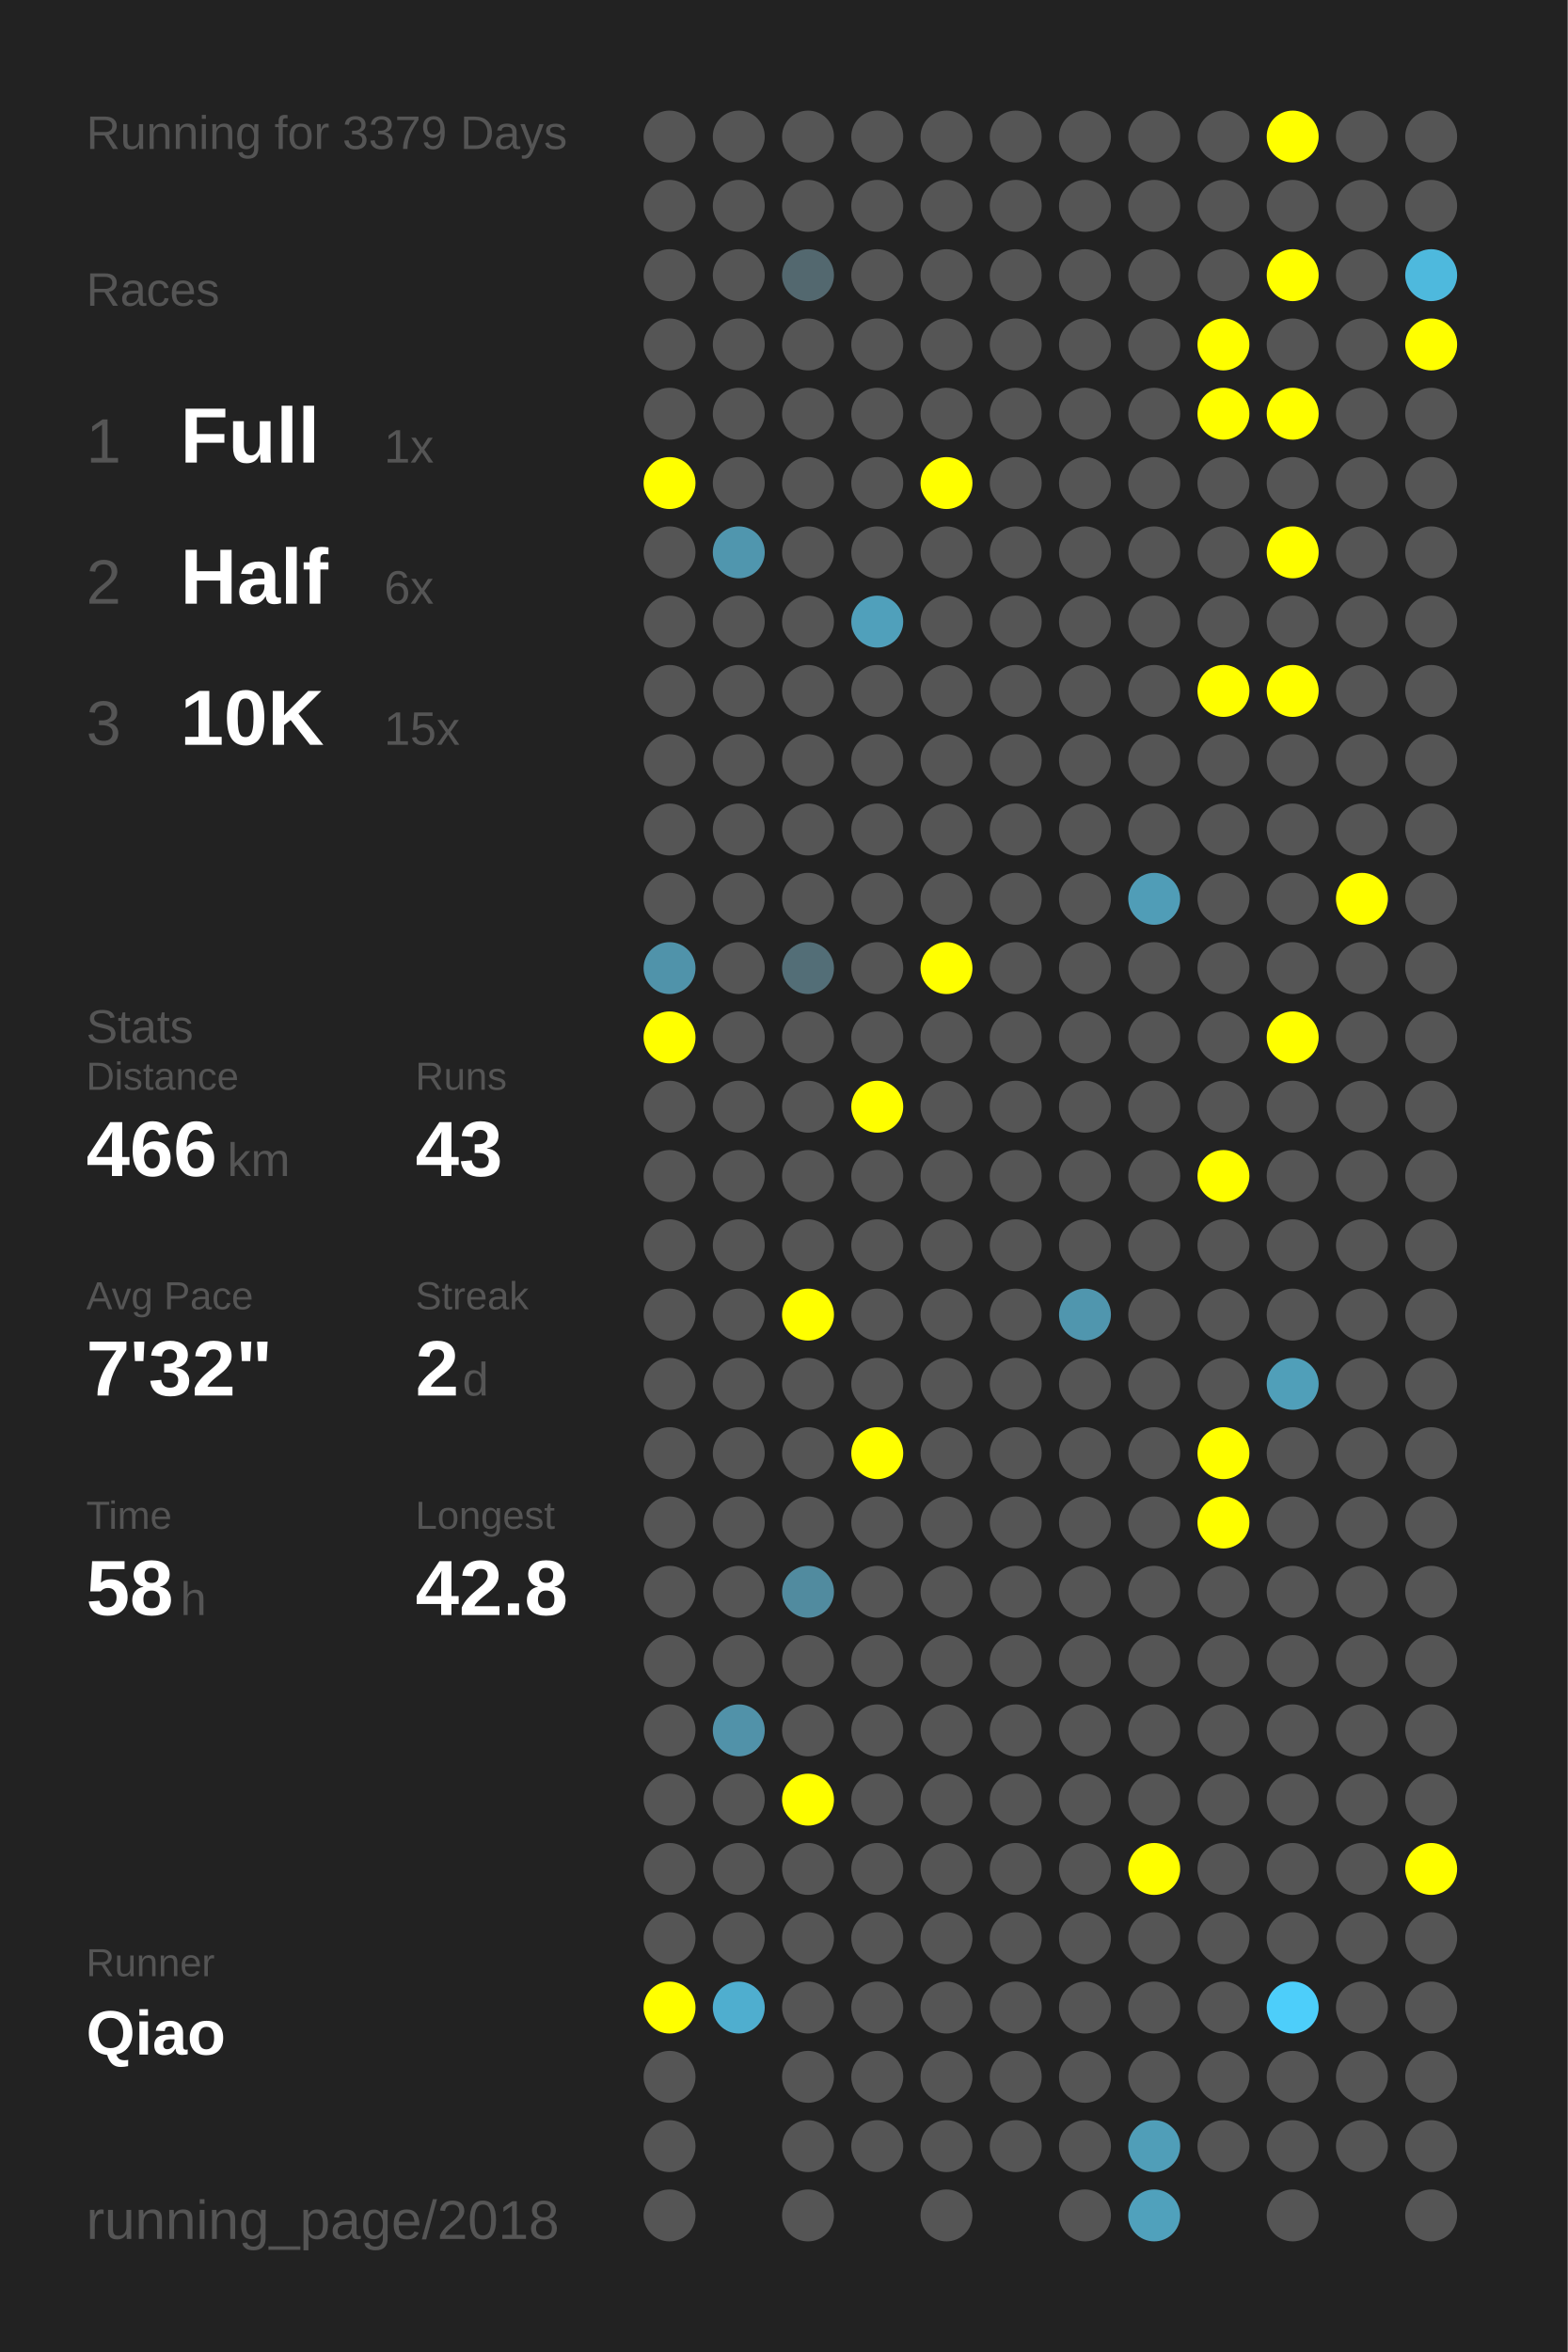
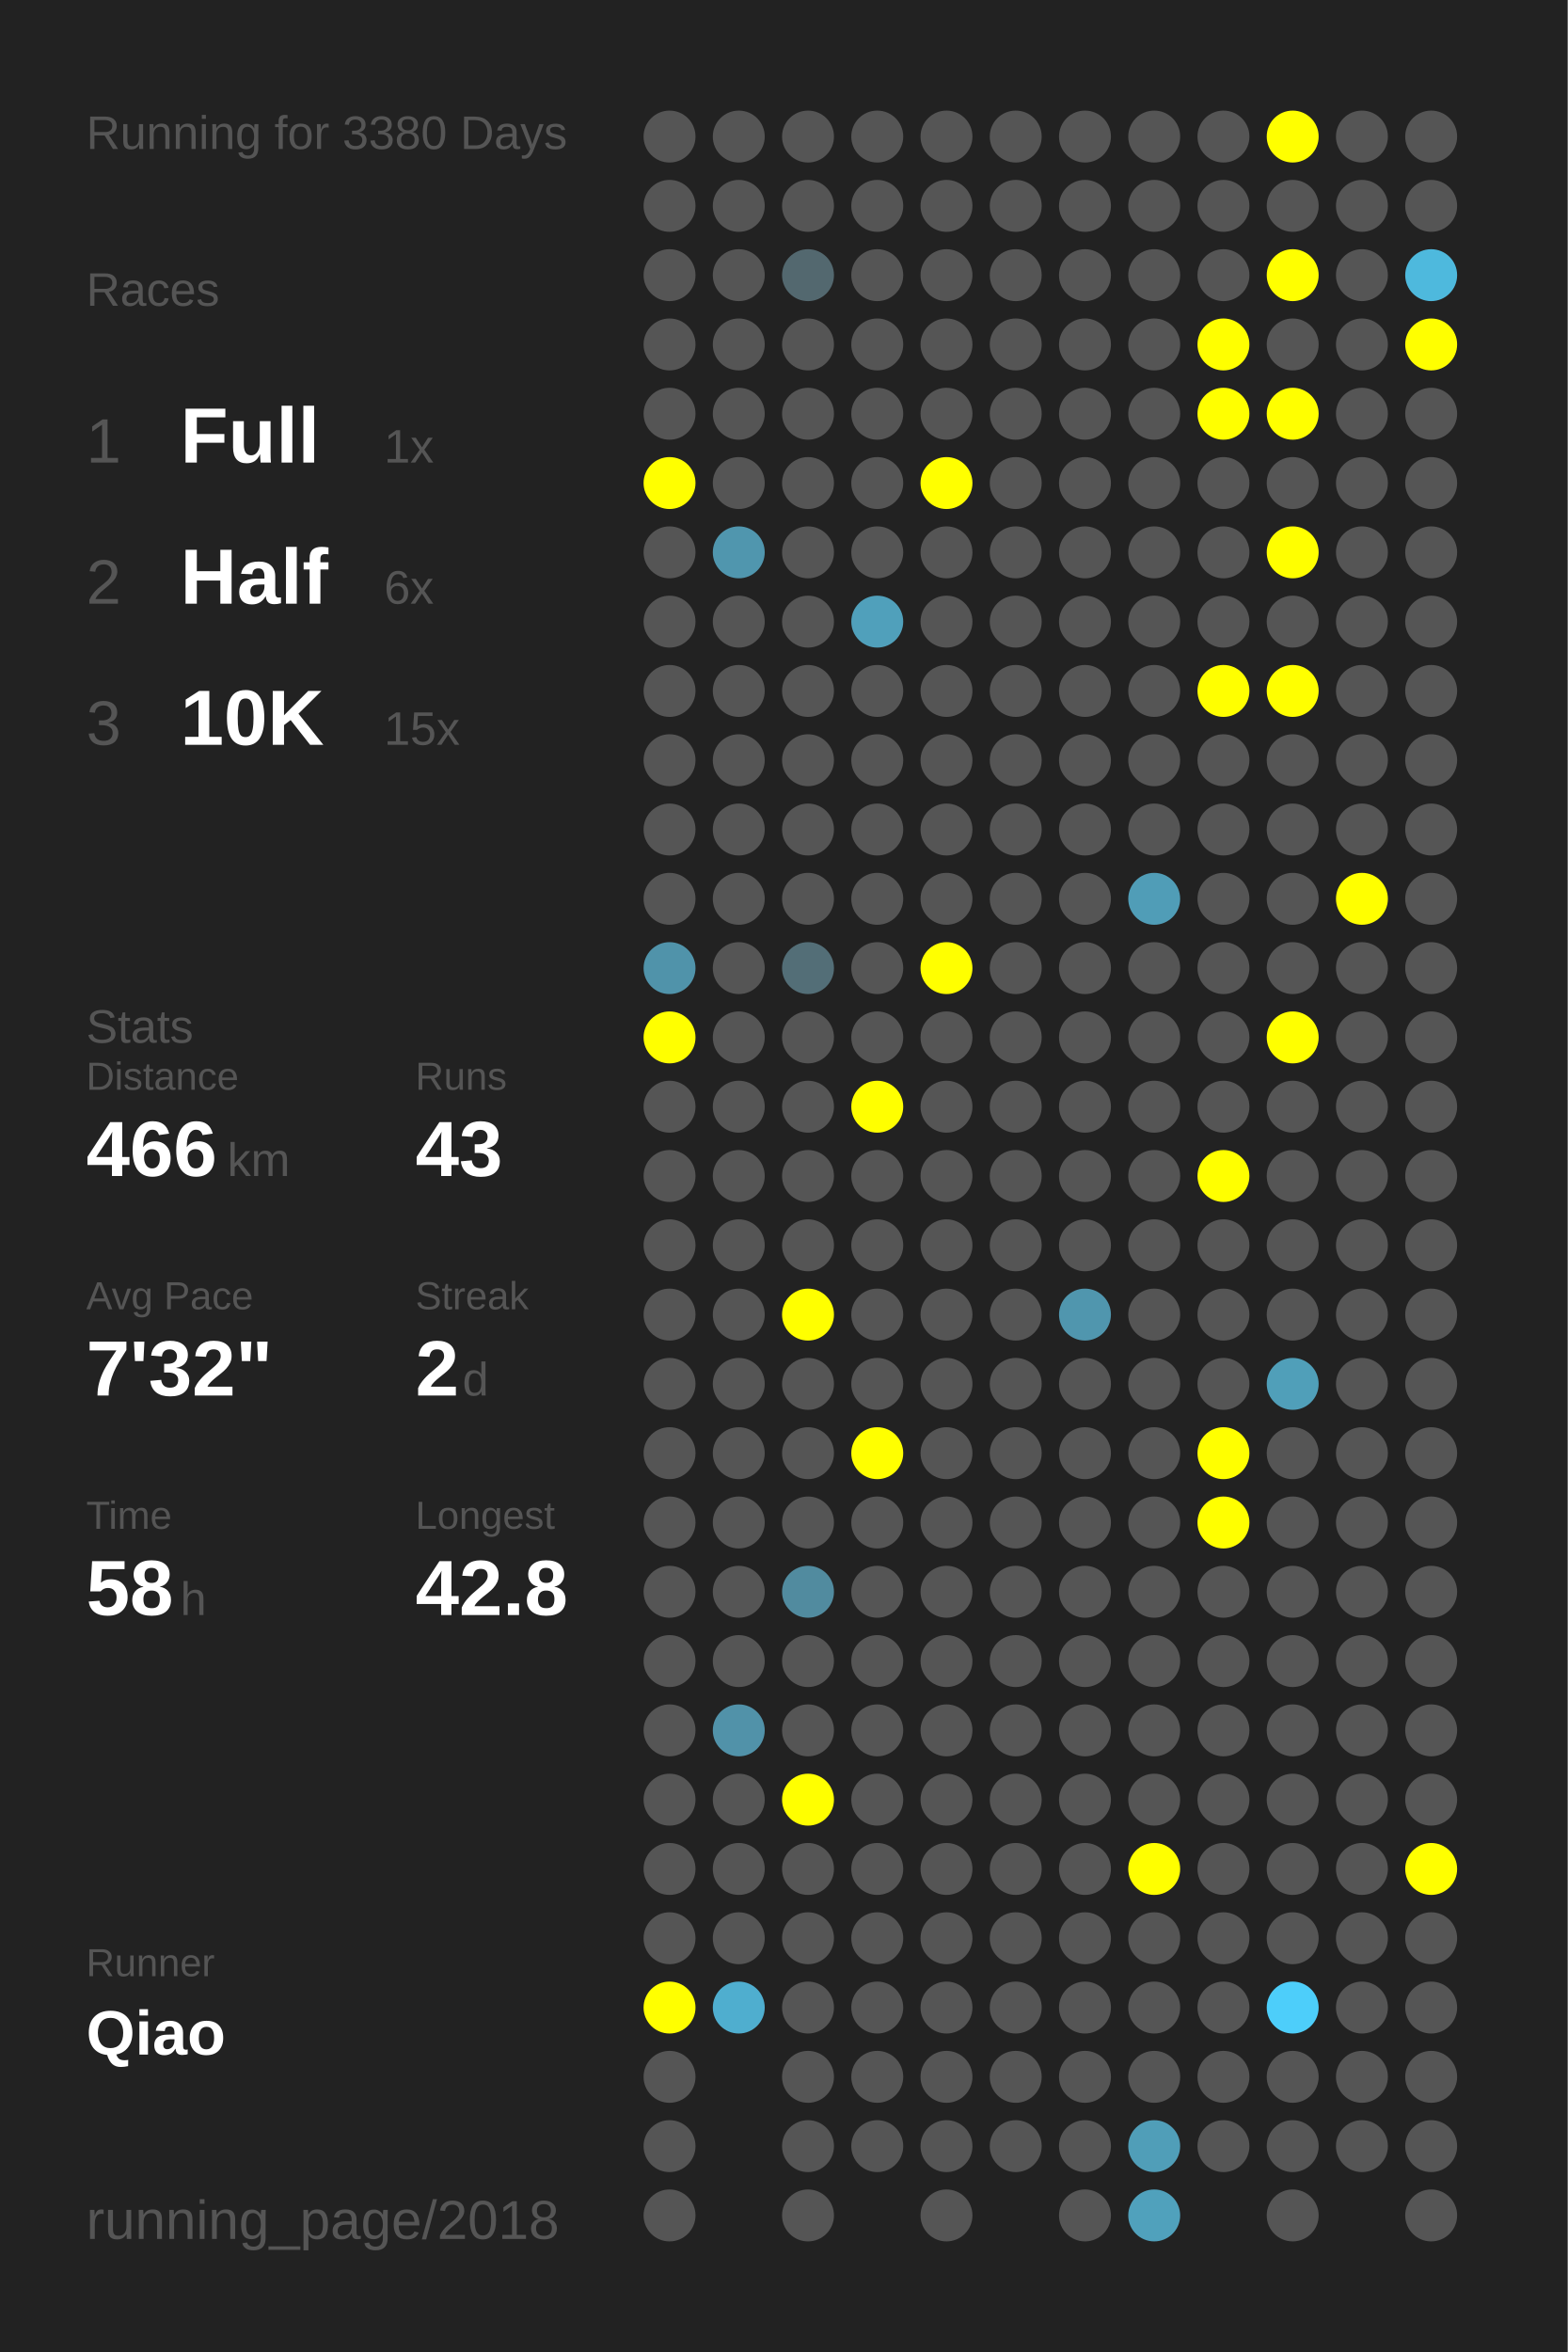
<svg xmlns="http://www.w3.org/2000/svg" baseProfile="full" height="300mm" version="1.1" viewBox="0,0,200,300" width="200mm">
  <defs />
  <rect fill="#222222" height="300" width="200" x="0" y="0" />
-   <text fill="#555555" style="font-size:6px; font-family:Arial;" x="11" y="19">Running for 3379 Days</text>
+   <text fill="#555555" style="font-size:6px; font-family:Arial;" x="11" y="19">Running for 3380 Days</text>
  <text fill="#555555" style="font-size:6px; font-family:Arial;" x="11" y="39">Races</text>
  <text fill="#555555" style="font-size:8px; font-family:Arial;" x="11" y="59">1</text>
  <text fill="#FFFFFF" style="font-size:10px; font-family:Arial; font-weight:bold;" x="23" y="59">Full</text>
  <text fill="#555555" style="font-size:6px; font-family:Arial;" x="49" y="59">1x</text>
  <text fill="#555555" style="font-size:8px; font-family:Arial;" x="11" y="77">2</text>
  <text fill="#FFFFFF" style="font-size:10px; font-family:Arial; font-weight:bold;" x="23" y="77">Half</text>
  <text fill="#555555" style="font-size:6px; font-family:Arial;" x="49" y="77">6x</text>
  <text fill="#555555" style="font-size:8px; font-family:Arial;" x="11" y="95">3</text>
  <text fill="#FFFFFF" style="font-size:10px; font-family:Arial; font-weight:bold;" x="23" y="95">10K</text>
  <text fill="#555555" style="font-size:6px; font-family:Arial;" x="49" y="95">15x</text>
  <text fill="#555555" style="font-size:6px; font-family:Arial;" x="11" y="133">Stats</text>
  <text fill="#555555" style="font-size:5px; font-family:Arial;" x="11" y="139">Distance</text>
  <text fill="#FFFFFF" style="font-size:10px; font-family:Arial; font-weight:bold;" x="11" y="150">466</text>
  <text fill="#555555" style="font-size:6px; font-family:Arial;" x="29" y="150">km</text>
  <text fill="#555555" style="font-size:5px; font-family:Arial;" x="53" y="139">Runs</text>
  <text fill="#FFFFFF" style="font-size:10px; font-family:Arial; font-weight:bold;" x="53" y="150">43</text>
  <text fill="#555555" style="font-size:5px; font-family:Arial;" x="11" y="167">Avg Pace</text>
  <text fill="#FFFFFF" style="font-size:10px; font-family:Arial; font-weight:bold;" x="11" y="178">7'32"</text>
  <text fill="#555555" style="font-size:5px; font-family:Arial;" x="53" y="167">Streak</text>
  <text fill="#FFFFFF" style="font-size:10px; font-family:Arial; font-weight:bold;" x="53" y="178">2</text>
  <text fill="#555555" style="font-size:6px; font-family:Arial;" x="59" y="178">d</text>
  <text fill="#555555" style="font-size:5px; font-family:Arial;" x="11" y="195">Time</text>
  <text fill="#FFFFFF" style="font-size:10px; font-family:Arial; font-weight:bold;" x="11" y="206">58</text>
  <text fill="#555555" style="font-size:6px; font-family:Arial;" x="23" y="206">h</text>
  <text fill="#555555" style="font-size:5px; font-family:Arial;" x="53" y="195">Longest</text>
  <text fill="#FFFFFF" style="font-size:10px; font-family:Arial; font-weight:bold;" x="53" y="206">42.8</text>
  <text fill="#555555" style="font-size:5px; font-family:Arial;" x="11" y="252.065">Runner</text>
  <text fill="#FFFFFF" style="font-size:8px; font-family:Arial; font-weight:bold;" x="11" y="262.065">Qiao</text>
  <text fill="#555555" style="font-size:7px; font-family:Arial;" x="11" y="285.581">running_page/2018</text>
  <circle cx="85.417" cy="17.419" fill="#555555" r="3.312" />
  <circle cx="85.417" cy="26.258" fill="#555555" r="3.312" />
  <circle cx="85.417" cy="35.097" fill="#555555" r="3.312" />
  <circle cx="85.417" cy="43.935" fill="#555555" r="3.312" />
  <circle cx="85.417" cy="52.774" fill="#555555" r="3.312" />
  <circle cx="85.417" cy="61.613" fill="#FFFF00" r="3.312" />
  <circle cx="85.417" cy="70.452" fill="#555555" r="3.312" />
  <circle cx="85.417" cy="79.29" fill="#555555" r="3.312" />
  <circle cx="85.417" cy="88.129" fill="#555555" r="3.312" />
  <circle cx="85.417" cy="96.968" fill="#555555" r="3.312" />
  <circle cx="85.417" cy="105.806" fill="#555555" r="3.312" />
  <circle cx="85.417" cy="114.645" fill="#555555" r="3.312" />
  <circle cx="85.417" cy="123.484" fill="#5093aa" r="3.312" />
  <circle cx="85.417" cy="132.323" fill="#FFFF00" r="3.312" />
  <circle cx="85.417" cy="141.161" fill="#555555" r="3.312" />
  <circle cx="85.417" cy="150" fill="#555555" r="3.312" />
  <circle cx="85.417" cy="158.839" fill="#555555" r="3.312" />
  <circle cx="85.417" cy="167.677" fill="#555555" r="3.312" />
  <circle cx="85.417" cy="176.516" fill="#555555" r="3.312" />
  <circle cx="85.417" cy="185.355" fill="#555555" r="3.312" />
  <circle cx="85.417" cy="194.194" fill="#555555" r="3.312" />
  <circle cx="85.417" cy="203.032" fill="#555555" r="3.312" />
  <circle cx="85.417" cy="211.871" fill="#555555" r="3.312" />
  <circle cx="85.417" cy="220.71" fill="#555555" r="3.312" />
  <circle cx="85.417" cy="229.548" fill="#555555" r="3.312" />
  <circle cx="85.417" cy="238.387" fill="#555555" r="3.312" />
  <circle cx="85.417" cy="247.226" fill="#555555" r="3.312" />
  <circle cx="85.417" cy="256.065" fill="#FFFF00" r="3.312" />
  <circle cx="85.417" cy="264.903" fill="#555555" r="3.312" />
  <circle cx="85.417" cy="273.742" fill="#555555" r="3.312" />
  <circle cx="85.417" cy="282.581" fill="#555555" r="3.312" />
  <circle cx="94.25" cy="17.419" fill="#555555" r="3.312" />
  <circle cx="94.25" cy="26.258" fill="#555555" r="3.312" />
  <circle cx="94.25" cy="35.097" fill="#555555" r="3.312" />
  <circle cx="94.25" cy="43.935" fill="#555555" r="3.312" />
  <circle cx="94.25" cy="52.774" fill="#555555" r="3.312" />
  <circle cx="94.25" cy="61.613" fill="#555555" r="3.312" />
  <circle cx="94.25" cy="70.452" fill="#5096ae" r="3.312" />
  <circle cx="94.25" cy="79.29" fill="#555555" r="3.312" />
  <circle cx="94.25" cy="88.129" fill="#555555" r="3.312" />
  <circle cx="94.25" cy="96.968" fill="#555555" r="3.312" />
  <circle cx="94.25" cy="105.806" fill="#555555" r="3.312" />
  <circle cx="94.25" cy="114.645" fill="#555555" r="3.312" />
  <circle cx="94.25" cy="123.484" fill="#555555" r="3.312" />
  <circle cx="94.25" cy="132.323" fill="#555555" r="3.312" />
  <circle cx="94.25" cy="141.161" fill="#555555" r="3.312" />
  <circle cx="94.25" cy="150" fill="#555555" r="3.312" />
  <circle cx="94.25" cy="158.839" fill="#555555" r="3.312" />
  <circle cx="94.25" cy="167.677" fill="#555555" r="3.312" />
  <circle cx="94.25" cy="176.516" fill="#555555" r="3.312" />
  <circle cx="94.25" cy="185.355" fill="#555555" r="3.312" />
  <circle cx="94.25" cy="194.194" fill="#555555" r="3.312" />
  <circle cx="94.25" cy="203.032" fill="#555555" r="3.312" />
  <circle cx="94.25" cy="211.871" fill="#555555" r="3.312" />
  <circle cx="94.25" cy="220.71" fill="#5192a9" r="3.312" />
  <circle cx="94.25" cy="229.548" fill="#555555" r="3.312" />
  <circle cx="94.25" cy="238.387" fill="#555555" r="3.312" />
  <circle cx="94.25" cy="247.226" fill="#555555" r="3.312" />
  <circle cx="94.25" cy="256.065" fill="#4faecf" r="3.312" />
  <circle cx="103.083" cy="17.419" fill="#555555" r="3.312" />
  <circle cx="103.083" cy="26.258" fill="#555555" r="3.312" />
  <circle cx="103.083" cy="35.097" fill="#53686f" r="3.312" />
  <circle cx="103.083" cy="43.935" fill="#555555" r="3.312" />
  <circle cx="103.083" cy="52.774" fill="#555555" r="3.312" />
  <circle cx="103.083" cy="61.613" fill="#555555" r="3.312" />
  <circle cx="103.083" cy="70.452" fill="#555555" r="3.312" />
  <circle cx="103.083" cy="79.29" fill="#555555" r="3.312" />
  <circle cx="103.083" cy="88.129" fill="#555555" r="3.312" />
  <circle cx="103.083" cy="96.968" fill="#555555" r="3.312" />
  <circle cx="103.083" cy="105.806" fill="#555555" r="3.312" />
  <circle cx="103.083" cy="114.645" fill="#555555" r="3.312" />
  <circle cx="103.083" cy="123.484" fill="#536e77" r="3.312" />
  <circle cx="103.083" cy="132.323" fill="#555555" r="3.312" />
  <circle cx="103.083" cy="141.161" fill="#555555" r="3.312" />
  <circle cx="103.083" cy="150" fill="#555555" r="3.312" />
  <circle cx="103.083" cy="158.839" fill="#555555" r="3.312" />
  <circle cx="103.083" cy="167.677" fill="#FFFF00" r="3.312" />
  <circle cx="103.083" cy="176.516" fill="#555555" r="3.312" />
  <circle cx="103.083" cy="185.355" fill="#555555" r="3.312" />
  <circle cx="103.083" cy="194.194" fill="#555555" r="3.312" />
  <circle cx="103.083" cy="203.032" fill="#518b9f" r="3.312" />
  <circle cx="103.083" cy="211.871" fill="#555555" r="3.312" />
  <circle cx="103.083" cy="220.71" fill="#555555" r="3.312" />
  <circle cx="103.083" cy="229.548" fill="#FFFF00" r="3.312" />
  <circle cx="103.083" cy="238.387" fill="#555555" r="3.312" />
  <circle cx="103.083" cy="247.226" fill="#555555" r="3.312" />
  <circle cx="103.083" cy="256.065" fill="#555555" r="3.312" />
  <circle cx="103.083" cy="264.903" fill="#555555" r="3.312" />
  <circle cx="103.083" cy="273.742" fill="#555555" r="3.312" />
  <circle cx="103.083" cy="282.581" fill="#555555" r="3.312" />
  <circle cx="111.917" cy="17.419" fill="#555555" r="3.312" />
  <circle cx="111.917" cy="26.258" fill="#555555" r="3.312" />
  <circle cx="111.917" cy="35.097" fill="#555555" r="3.312" />
  <circle cx="111.917" cy="43.935" fill="#555555" r="3.312" />
  <circle cx="111.917" cy="52.774" fill="#555555" r="3.312" />
  <circle cx="111.917" cy="61.613" fill="#555555" r="3.312" />
  <circle cx="111.917" cy="70.452" fill="#555555" r="3.312" />
  <circle cx="111.917" cy="79.29" fill="#50a0bb" r="3.312" />
  <circle cx="111.917" cy="88.129" fill="#555555" r="3.312" />
  <circle cx="111.917" cy="96.968" fill="#555555" r="3.312" />
  <circle cx="111.917" cy="105.806" fill="#555555" r="3.312" />
  <circle cx="111.917" cy="114.645" fill="#555555" r="3.312" />
  <circle cx="111.917" cy="123.484" fill="#555555" r="3.312" />
  <circle cx="111.917" cy="132.323" fill="#555555" r="3.312" />
  <circle cx="111.917" cy="141.161" fill="#FFFF00" r="3.312" />
  <circle cx="111.917" cy="150" fill="#555555" r="3.312" />
  <circle cx="111.917" cy="158.839" fill="#555555" r="3.312" />
  <circle cx="111.917" cy="167.677" fill="#555555" r="3.312" />
  <circle cx="111.917" cy="176.516" fill="#555555" r="3.312" />
  <circle cx="111.917" cy="185.355" fill="#FFFF00" r="3.312" />
  <circle cx="111.917" cy="194.194" fill="#555555" r="3.312" />
  <circle cx="111.917" cy="203.032" fill="#555555" r="3.312" />
  <circle cx="111.917" cy="211.871" fill="#555555" r="3.312" />
  <circle cx="111.917" cy="220.71" fill="#555555" r="3.312" />
  <circle cx="111.917" cy="229.548" fill="#555555" r="3.312" />
  <circle cx="111.917" cy="238.387" fill="#555555" r="3.312" />
  <circle cx="111.917" cy="247.226" fill="#555555" r="3.312" />
  <circle cx="111.917" cy="256.065" fill="#555555" r="3.312" />
  <circle cx="111.917" cy="264.903" fill="#555555" r="3.312" />
  <circle cx="111.917" cy="273.742" fill="#555555" r="3.312" />
  <circle cx="120.75" cy="17.419" fill="#555555" r="3.312" />
  <circle cx="120.75" cy="26.258" fill="#555555" r="3.312" />
  <circle cx="120.75" cy="35.097" fill="#555555" r="3.312" />
  <circle cx="120.75" cy="43.935" fill="#555555" r="3.312" />
  <circle cx="120.75" cy="52.774" fill="#555555" r="3.312" />
  <circle cx="120.75" cy="61.613" fill="#FFFF00" r="3.312" />
  <circle cx="120.75" cy="70.452" fill="#555555" r="3.312" />
  <circle cx="120.75" cy="79.29" fill="#555555" r="3.312" />
  <circle cx="120.75" cy="88.129" fill="#555555" r="3.312" />
  <circle cx="120.75" cy="96.968" fill="#555555" r="3.312" />
  <circle cx="120.75" cy="105.806" fill="#555555" r="3.312" />
  <circle cx="120.75" cy="114.645" fill="#555555" r="3.312" />
  <circle cx="120.75" cy="123.484" fill="#FFFF00" r="3.312" />
  <circle cx="120.75" cy="132.323" fill="#555555" r="3.312" />
  <circle cx="120.75" cy="141.161" fill="#555555" r="3.312" />
  <circle cx="120.75" cy="150" fill="#555555" r="3.312" />
  <circle cx="120.75" cy="158.839" fill="#555555" r="3.312" />
  <circle cx="120.75" cy="167.677" fill="#555555" r="3.312" />
  <circle cx="120.75" cy="176.516" fill="#555555" r="3.312" />
  <circle cx="120.75" cy="185.355" fill="#555555" r="3.312" />
  <circle cx="120.75" cy="194.194" fill="#555555" r="3.312" />
  <circle cx="120.75" cy="203.032" fill="#555555" r="3.312" />
  <circle cx="120.75" cy="211.871" fill="#555555" r="3.312" />
  <circle cx="120.75" cy="220.71" fill="#555555" r="3.312" />
  <circle cx="120.75" cy="229.548" fill="#555555" r="3.312" />
  <circle cx="120.75" cy="238.387" fill="#555555" r="3.312" />
  <circle cx="120.75" cy="247.226" fill="#555555" r="3.312" />
  <circle cx="120.75" cy="256.065" fill="#555555" r="3.312" />
  <circle cx="120.75" cy="264.903" fill="#555555" r="3.312" />
  <circle cx="120.75" cy="273.742" fill="#555555" r="3.312" />
  <circle cx="120.75" cy="282.581" fill="#555555" r="3.312" />
  <circle cx="129.583" cy="17.419" fill="#555555" r="3.312" />
  <circle cx="129.583" cy="26.258" fill="#555555" r="3.312" />
  <circle cx="129.583" cy="35.097" fill="#555555" r="3.312" />
  <circle cx="129.583" cy="43.935" fill="#555555" r="3.312" />
  <circle cx="129.583" cy="52.774" fill="#555555" r="3.312" />
  <circle cx="129.583" cy="61.613" fill="#555555" r="3.312" />
  <circle cx="129.583" cy="70.452" fill="#555555" r="3.312" />
  <circle cx="129.583" cy="79.29" fill="#555555" r="3.312" />
  <circle cx="129.583" cy="88.129" fill="#555555" r="3.312" />
  <circle cx="129.583" cy="96.968" fill="#555555" r="3.312" />
  <circle cx="129.583" cy="105.806" fill="#555555" r="3.312" />
  <circle cx="129.583" cy="114.645" fill="#555555" r="3.312" />
  <circle cx="129.583" cy="123.484" fill="#555555" r="3.312" />
  <circle cx="129.583" cy="132.323" fill="#555555" r="3.312" />
  <circle cx="129.583" cy="141.161" fill="#555555" r="3.312" />
  <circle cx="129.583" cy="150" fill="#555555" r="3.312" />
  <circle cx="129.583" cy="158.839" fill="#555555" r="3.312" />
  <circle cx="129.583" cy="167.677" fill="#555555" r="3.312" />
  <circle cx="129.583" cy="176.516" fill="#555555" r="3.312" />
  <circle cx="129.583" cy="185.355" fill="#555555" r="3.312" />
  <circle cx="129.583" cy="194.194" fill="#555555" r="3.312" />
  <circle cx="129.583" cy="203.032" fill="#555555" r="3.312" />
  <circle cx="129.583" cy="211.871" fill="#555555" r="3.312" />
  <circle cx="129.583" cy="220.71" fill="#555555" r="3.312" />
  <circle cx="129.583" cy="229.548" fill="#555555" r="3.312" />
  <circle cx="129.583" cy="238.387" fill="#555555" r="3.312" />
  <circle cx="129.583" cy="247.226" fill="#555555" r="3.312" />
  <circle cx="129.583" cy="256.065" fill="#555555" r="3.312" />
  <circle cx="129.583" cy="264.903" fill="#555555" r="3.312" />
  <circle cx="129.583" cy="273.742" fill="#555555" r="3.312" />
  <circle cx="138.417" cy="17.419" fill="#555555" r="3.312" />
  <circle cx="138.417" cy="26.258" fill="#555555" r="3.312" />
  <circle cx="138.417" cy="35.097" fill="#555555" r="3.312" />
  <circle cx="138.417" cy="43.935" fill="#555555" r="3.312" />
  <circle cx="138.417" cy="52.774" fill="#555555" r="3.312" />
  <circle cx="138.417" cy="61.613" fill="#555555" r="3.312" />
  <circle cx="138.417" cy="70.452" fill="#555555" r="3.312" />
  <circle cx="138.417" cy="79.29" fill="#555555" r="3.312" />
  <circle cx="138.417" cy="88.129" fill="#555555" r="3.312" />
  <circle cx="138.417" cy="96.968" fill="#555555" r="3.312" />
  <circle cx="138.417" cy="105.806" fill="#555555" r="3.312" />
  <circle cx="138.417" cy="114.645" fill="#555555" r="3.312" />
  <circle cx="138.417" cy="123.484" fill="#555555" r="3.312" />
  <circle cx="138.417" cy="132.323" fill="#555555" r="3.312" />
  <circle cx="138.417" cy="141.161" fill="#555555" r="3.312" />
  <circle cx="138.417" cy="150" fill="#555555" r="3.312" />
  <circle cx="138.417" cy="158.839" fill="#555555" r="3.312" />
  <circle cx="138.417" cy="167.677" fill="#5096ae" r="3.312" />
  <circle cx="138.417" cy="176.516" fill="#555555" r="3.312" />
  <circle cx="138.417" cy="185.355" fill="#555555" r="3.312" />
  <circle cx="138.417" cy="194.194" fill="#555555" r="3.312" />
  <circle cx="138.417" cy="203.032" fill="#555555" r="3.312" />
  <circle cx="138.417" cy="211.871" fill="#555555" r="3.312" />
  <circle cx="138.417" cy="220.71" fill="#555555" r="3.312" />
  <circle cx="138.417" cy="229.548" fill="#555555" r="3.312" />
  <circle cx="138.417" cy="238.387" fill="#555555" r="3.312" />
  <circle cx="138.417" cy="247.226" fill="#555555" r="3.312" />
  <circle cx="138.417" cy="256.065" fill="#555555" r="3.312" />
  <circle cx="138.417" cy="264.903" fill="#555555" r="3.312" />
  <circle cx="138.417" cy="273.742" fill="#555555" r="3.312" />
  <circle cx="138.417" cy="282.581" fill="#555555" r="3.312" />
  <circle cx="147.25" cy="17.419" fill="#555555" r="3.312" />
  <circle cx="147.25" cy="26.258" fill="#555555" r="3.312" />
  <circle cx="147.25" cy="35.097" fill="#555555" r="3.312" />
  <circle cx="147.25" cy="43.935" fill="#555555" r="3.312" />
  <circle cx="147.25" cy="52.774" fill="#555555" r="3.312" />
  <circle cx="147.25" cy="61.613" fill="#555555" r="3.312" />
  <circle cx="147.25" cy="70.452" fill="#555555" r="3.312" />
  <circle cx="147.25" cy="79.29" fill="#555555" r="3.312" />
  <circle cx="147.25" cy="88.129" fill="#555555" r="3.312" />
  <circle cx="147.25" cy="96.968" fill="#555555" r="3.312" />
  <circle cx="147.25" cy="105.806" fill="#555555" r="3.312" />
  <circle cx="147.25" cy="114.645" fill="#509db7" r="3.312" />
  <circle cx="147.25" cy="123.484" fill="#555555" r="3.312" />
  <circle cx="147.25" cy="132.323" fill="#555555" r="3.312" />
  <circle cx="147.25" cy="141.161" fill="#555555" r="3.312" />
  <circle cx="147.25" cy="150" fill="#555555" r="3.312" />
  <circle cx="147.25" cy="158.839" fill="#555555" r="3.312" />
  <circle cx="147.25" cy="167.677" fill="#555555" r="3.312" />
  <circle cx="147.25" cy="176.516" fill="#555555" r="3.312" />
  <circle cx="147.25" cy="185.355" fill="#555555" r="3.312" />
  <circle cx="147.25" cy="194.194" fill="#555555" r="3.312" />
  <circle cx="147.25" cy="203.032" fill="#555555" r="3.312" />
  <circle cx="147.25" cy="211.871" fill="#555555" r="3.312" />
  <circle cx="147.25" cy="220.71" fill="#555555" r="3.312" />
  <circle cx="147.25" cy="229.548" fill="#555555" r="3.312" />
  <circle cx="147.25" cy="238.387" fill="#FFFF00" r="3.312" />
  <circle cx="147.25" cy="247.226" fill="#555555" r="3.312" />
  <circle cx="147.25" cy="256.065" fill="#555555" r="3.312" />
  <circle cx="147.25" cy="264.903" fill="#555555" r="3.312" />
  <circle cx="147.25" cy="273.742" fill="#509eb8" r="3.312" />
  <circle cx="147.25" cy="282.581" fill="#50a1bc" r="3.312" />
  <circle cx="156.083" cy="17.419" fill="#555555" r="3.312" />
  <circle cx="156.083" cy="26.258" fill="#555555" r="3.312" />
  <circle cx="156.083" cy="35.097" fill="#555555" r="3.312" />
  <circle cx="156.083" cy="43.935" fill="#FFFF00" r="3.312" />
  <circle cx="156.083" cy="52.774" fill="#FFFF00" r="3.312" />
  <circle cx="156.083" cy="61.613" fill="#555555" r="3.312" />
  <circle cx="156.083" cy="70.452" fill="#555555" r="3.312" />
  <circle cx="156.083" cy="79.29" fill="#555555" r="3.312" />
  <circle cx="156.083" cy="88.129" fill="#FFFF00" r="3.312" />
  <circle cx="156.083" cy="96.968" fill="#555555" r="3.312" />
  <circle cx="156.083" cy="105.806" fill="#555555" r="3.312" />
  <circle cx="156.083" cy="114.645" fill="#555555" r="3.312" />
  <circle cx="156.083" cy="123.484" fill="#555555" r="3.312" />
  <circle cx="156.083" cy="132.323" fill="#555555" r="3.312" />
  <circle cx="156.083" cy="141.161" fill="#555555" r="3.312" />
  <circle cx="156.083" cy="150" fill="#FFFF00" r="3.312" />
  <circle cx="156.083" cy="158.839" fill="#555555" r="3.312" />
  <circle cx="156.083" cy="167.677" fill="#555555" r="3.312" />
  <circle cx="156.083" cy="176.516" fill="#555555" r="3.312" />
  <circle cx="156.083" cy="185.355" fill="#FFFF00" r="3.312" />
  <circle cx="156.083" cy="194.194" fill="#FFFF00" r="3.312" />
  <circle cx="156.083" cy="203.032" fill="#555555" r="3.312" />
  <circle cx="156.083" cy="211.871" fill="#555555" r="3.312" />
  <circle cx="156.083" cy="220.71" fill="#555555" r="3.312" />
  <circle cx="156.083" cy="229.548" fill="#555555" r="3.312" />
  <circle cx="156.083" cy="238.387" fill="#555555" r="3.312" />
  <circle cx="156.083" cy="247.226" fill="#555555" r="3.312" />
  <circle cx="156.083" cy="256.065" fill="#555555" r="3.312" />
  <circle cx="156.083" cy="264.903" fill="#555555" r="3.312" />
  <circle cx="156.083" cy="273.742" fill="#555555" r="3.312" />
  <circle cx="164.917" cy="17.419" fill="#FFFF00" r="3.312" />
  <circle cx="164.917" cy="26.258" fill="#555555" r="3.312" />
  <circle cx="164.917" cy="35.097" fill="#FFFF00" r="3.312" />
  <circle cx="164.917" cy="43.935" fill="#555555" r="3.312" />
  <circle cx="164.917" cy="52.774" fill="#FFFF00" r="3.312" />
  <circle cx="164.917" cy="61.613" fill="#555555" r="3.312" />
  <circle cx="164.917" cy="70.452" fill="#FFFF00" r="3.312" />
  <circle cx="164.917" cy="79.29" fill="#555555" r="3.312" />
  <circle cx="164.917" cy="88.129" fill="#FFFF00" r="3.312" />
  <circle cx="164.917" cy="96.968" fill="#555555" r="3.312" />
  <circle cx="164.917" cy="105.806" fill="#555555" r="3.312" />
  <circle cx="164.917" cy="114.645" fill="#555555" r="3.312" />
  <circle cx="164.917" cy="123.484" fill="#555555" r="3.312" />
  <circle cx="164.917" cy="132.323" fill="#FFFF00" r="3.312" />
  <circle cx="164.917" cy="141.161" fill="#555555" r="3.312" />
  <circle cx="164.917" cy="150" fill="#555555" r="3.312" />
  <circle cx="164.917" cy="158.839" fill="#555555" r="3.312" />
  <circle cx="164.917" cy="167.677" fill="#555555" r="3.312" />
  <circle cx="164.917" cy="176.516" fill="#509fb9" r="3.312" />
  <circle cx="164.917" cy="185.355" fill="#555555" r="3.312" />
  <circle cx="164.917" cy="194.194" fill="#555555" r="3.312" />
  <circle cx="164.917" cy="203.032" fill="#555555" r="3.312" />
  <circle cx="164.917" cy="211.871" fill="#555555" r="3.312" />
  <circle cx="164.917" cy="220.71" fill="#555555" r="3.312" />
  <circle cx="164.917" cy="229.548" fill="#555555" r="3.312" />
  <circle cx="164.917" cy="238.387" fill="#555555" r="3.312" />
  <circle cx="164.917" cy="247.226" fill="#555555" r="3.312" />
  <circle cx="164.917" cy="256.065" fill="#4dcefa" r="3.312" />
  <circle cx="164.917" cy="264.903" fill="#555555" r="3.312" />
  <circle cx="164.917" cy="273.742" fill="#555555" r="3.312" />
  <circle cx="164.917" cy="282.581" fill="#555555" r="3.312" />
  <circle cx="173.75" cy="17.419" fill="#555555" r="3.312" />
  <circle cx="173.75" cy="26.258" fill="#555555" r="3.312" />
  <circle cx="173.75" cy="35.097" fill="#555555" r="3.312" />
  <circle cx="173.75" cy="43.935" fill="#555555" r="3.312" />
  <circle cx="173.75" cy="52.774" fill="#555555" r="3.312" />
  <circle cx="173.75" cy="61.613" fill="#555555" r="3.312" />
  <circle cx="173.75" cy="70.452" fill="#555555" r="3.312" />
  <circle cx="173.75" cy="79.29" fill="#555555" r="3.312" />
  <circle cx="173.75" cy="88.129" fill="#555555" r="3.312" />
  <circle cx="173.75" cy="96.968" fill="#555555" r="3.312" />
  <circle cx="173.75" cy="105.806" fill="#555555" r="3.312" />
  <circle cx="173.75" cy="114.645" fill="#FFFF00" r="3.312" />
  <circle cx="173.75" cy="123.484" fill="#555555" r="3.312" />
  <circle cx="173.75" cy="132.323" fill="#555555" r="3.312" />
  <circle cx="173.75" cy="141.161" fill="#555555" r="3.312" />
  <circle cx="173.75" cy="150" fill="#555555" r="3.312" />
  <circle cx="173.75" cy="158.839" fill="#555555" r="3.312" />
  <circle cx="173.75" cy="167.677" fill="#555555" r="3.312" />
  <circle cx="173.75" cy="176.516" fill="#555555" r="3.312" />
  <circle cx="173.75" cy="185.355" fill="#555555" r="3.312" />
  <circle cx="173.75" cy="194.194" fill="#555555" r="3.312" />
  <circle cx="173.75" cy="203.032" fill="#555555" r="3.312" />
  <circle cx="173.75" cy="211.871" fill="#555555" r="3.312" />
  <circle cx="173.75" cy="220.71" fill="#555555" r="3.312" />
  <circle cx="173.75" cy="229.548" fill="#555555" r="3.312" />
  <circle cx="173.75" cy="238.387" fill="#555555" r="3.312" />
  <circle cx="173.75" cy="247.226" fill="#555555" r="3.312" />
  <circle cx="173.75" cy="256.065" fill="#555555" r="3.312" />
  <circle cx="173.75" cy="264.903" fill="#555555" r="3.312" />
  <circle cx="173.75" cy="273.742" fill="#555555" r="3.312" />
  <circle cx="182.583" cy="17.419" fill="#555555" r="3.312" />
  <circle cx="182.583" cy="26.258" fill="#555555" r="3.312" />
  <circle cx="182.583" cy="35.097" fill="#4eb9dd" r="3.312" />
  <circle cx="182.583" cy="43.935" fill="#FFFF00" r="3.312" />
  <circle cx="182.583" cy="52.774" fill="#555555" r="3.312" />
  <circle cx="182.583" cy="61.613" fill="#555555" r="3.312" />
  <circle cx="182.583" cy="70.452" fill="#555555" r="3.312" />
  <circle cx="182.583" cy="79.29" fill="#555555" r="3.312" />
  <circle cx="182.583" cy="88.129" fill="#555555" r="3.312" />
  <circle cx="182.583" cy="96.968" fill="#555555" r="3.312" />
  <circle cx="182.583" cy="105.806" fill="#555555" r="3.312" />
  <circle cx="182.583" cy="114.645" fill="#555555" r="3.312" />
  <circle cx="182.583" cy="123.484" fill="#555555" r="3.312" />
  <circle cx="182.583" cy="132.323" fill="#555555" r="3.312" />
  <circle cx="182.583" cy="141.161" fill="#555555" r="3.312" />
  <circle cx="182.583" cy="150" fill="#555555" r="3.312" />
  <circle cx="182.583" cy="158.839" fill="#555555" r="3.312" />
  <circle cx="182.583" cy="167.677" fill="#555555" r="3.312" />
  <circle cx="182.583" cy="176.516" fill="#555555" r="3.312" />
  <circle cx="182.583" cy="185.355" fill="#555555" r="3.312" />
  <circle cx="182.583" cy="194.194" fill="#555555" r="3.312" />
  <circle cx="182.583" cy="203.032" fill="#555555" r="3.312" />
  <circle cx="182.583" cy="211.871" fill="#555555" r="3.312" />
  <circle cx="182.583" cy="220.71" fill="#555555" r="3.312" />
  <circle cx="182.583" cy="229.548" fill="#555555" r="3.312" />
  <circle cx="182.583" cy="238.387" fill="#FFFF00" r="3.312" />
  <circle cx="182.583" cy="247.226" fill="#555555" r="3.312" />
  <circle cx="182.583" cy="256.065" fill="#555555" r="3.312" />
  <circle cx="182.583" cy="264.903" fill="#555555" r="3.312" />
  <circle cx="182.583" cy="273.742" fill="#555555" r="3.312" />
  <circle cx="182.583" cy="282.581" fill="#555555" r="3.312" />
</svg>
